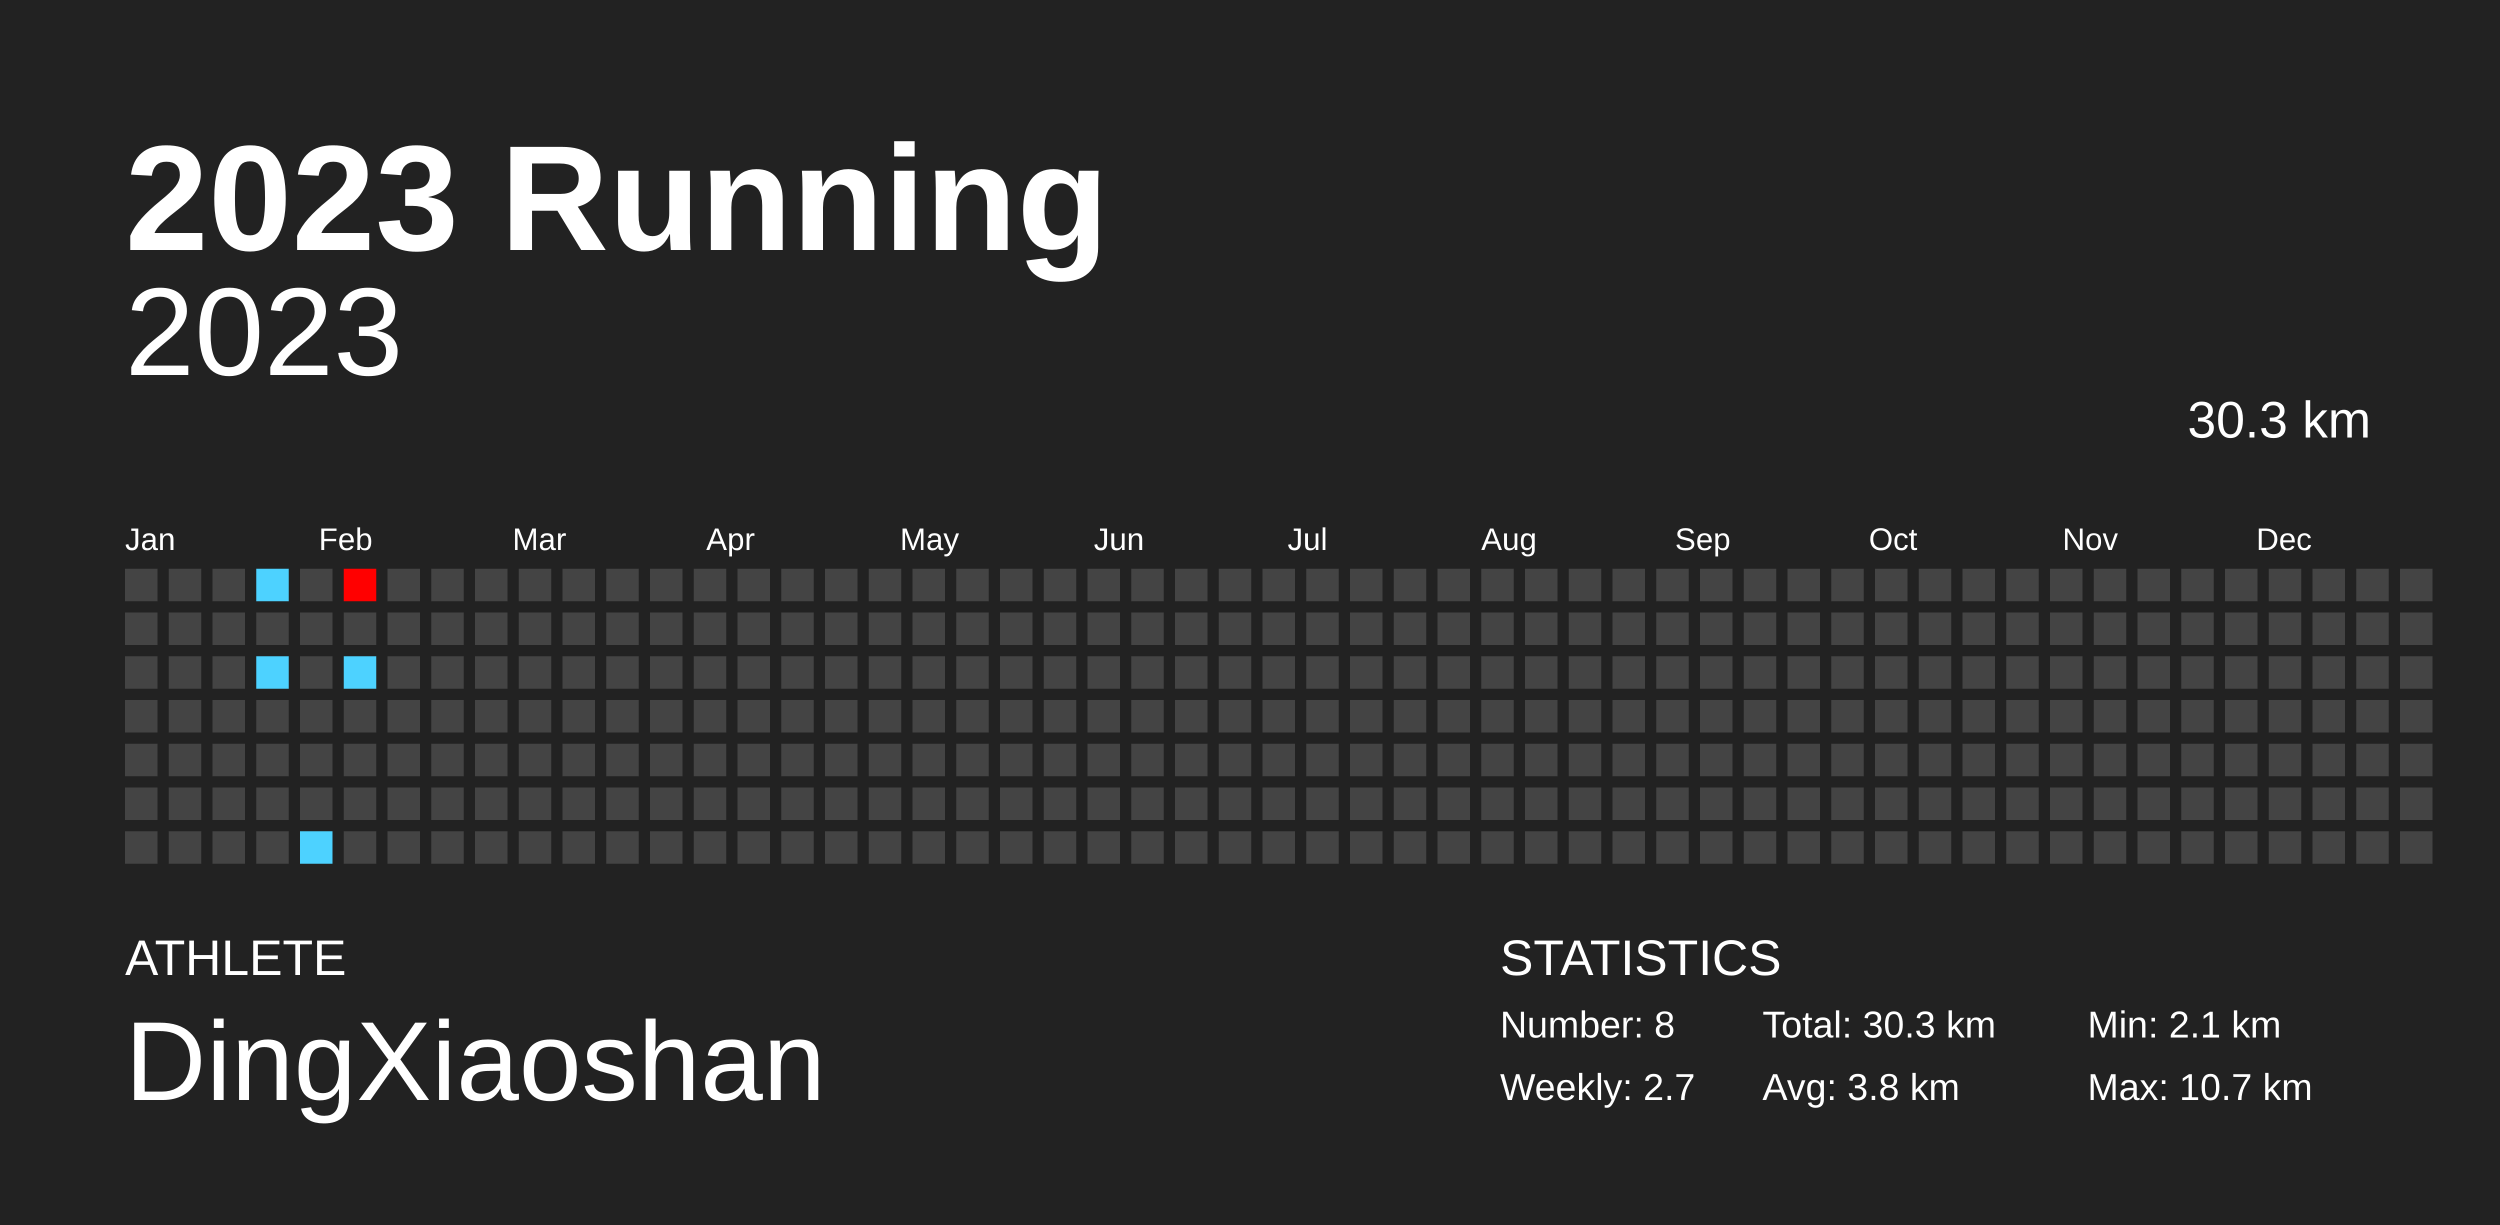
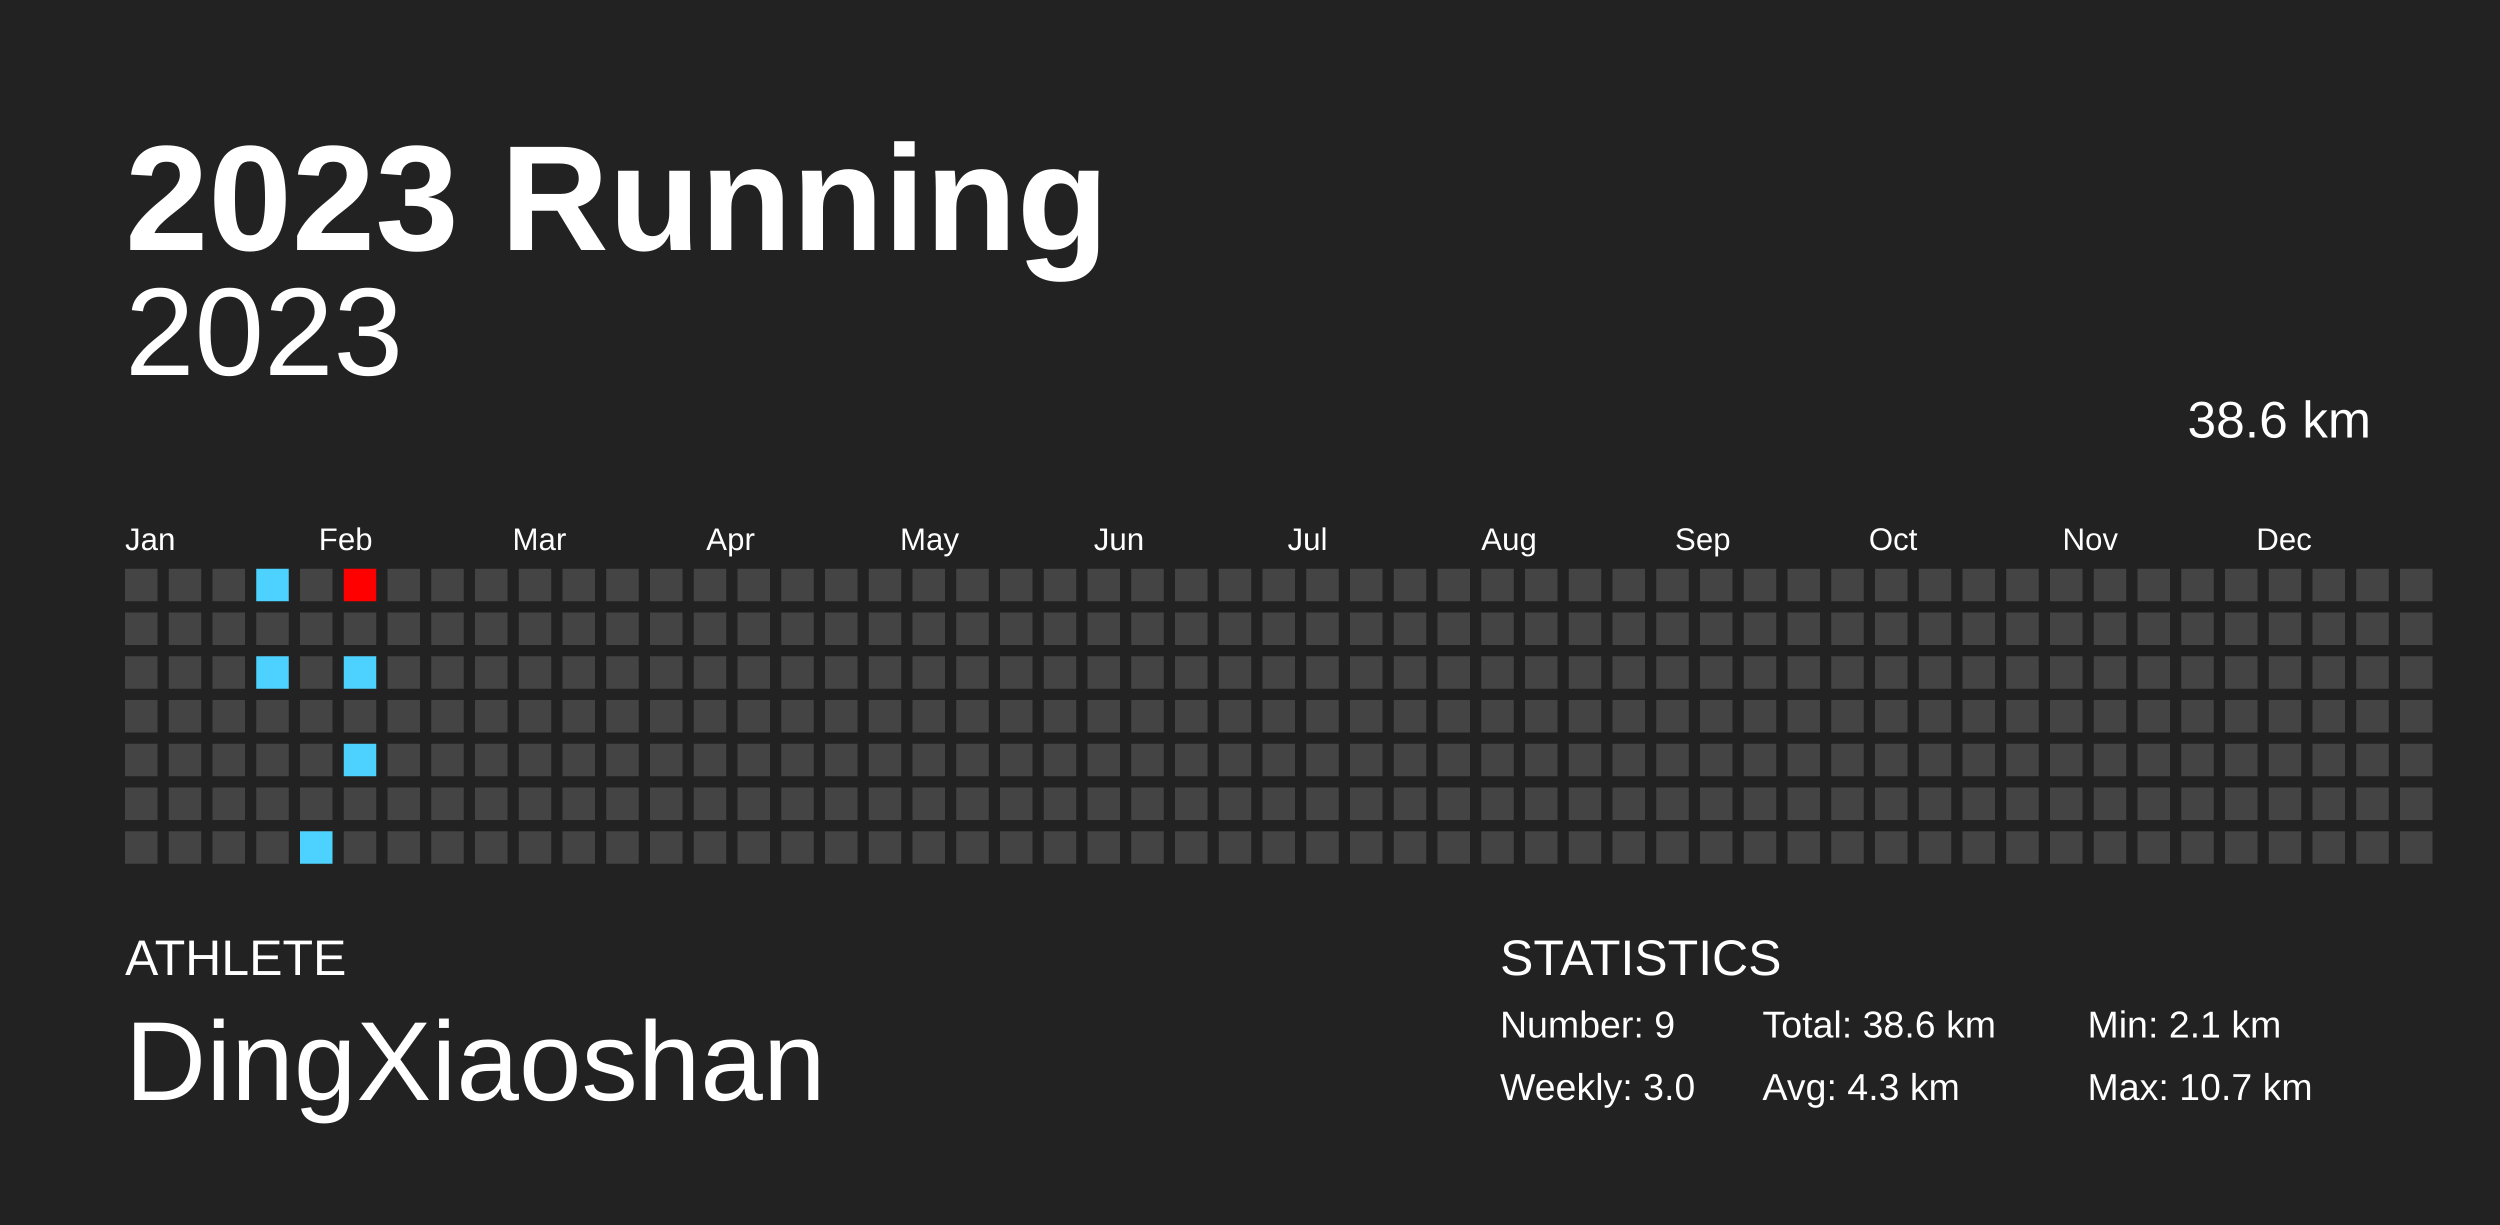
<svg xmlns="http://www.w3.org/2000/svg" baseProfile="full" height="98mm" version="1.1" viewBox="0,0,200,98" width="200mm">
  <defs />
  <rect fill="#222222" height="98" width="200" x="0" y="0" />
  <text fill="#FFFFFF" style="font-size:12px; font-family:Arial; font-weight:bold;" x="10" y="20">2023 Running</text>
  <text fill="#FFFFFF" style="font-size:4px; font-family:Arial" x="10" y="78">ATHLETE</text>
  <text fill="#FFFFFF" style="font-size:9px; font-family:Arial" x="10" y="88">DingXiaoshan</text>
  <text fill="#FFFFFF" style="font-size:4px; font-family:Arial" x="120" y="78">STATISTICS</text>
-   <text fill="#FFFFFF" style="font-size:3px; font-family:Arial" x="120" y="83">Number: 8</text>
-   <text fill="#FFFFFF" style="font-size:3px; font-family:Arial" x="120" y="88">Weekly: 2.7</text>
-   <text fill="#FFFFFF" style="font-size:3px; font-family:Arial" x="141" y="83">Total: 30.3 km</text>
-   <text fill="#FFFFFF" style="font-size:3px; font-family:Arial" x="141" y="88">Avg: 3.8 km</text>
+   <text fill="#FFFFFF" style="font-size:3px; font-family:Arial" x="120" y="83">Number: 9</text>
+   <text fill="#FFFFFF" style="font-size:3px; font-family:Arial" x="120" y="88">Weekly: 3.0</text>
+   <text fill="#FFFFFF" style="font-size:3px; font-family:Arial" x="141" y="83">Total: 38.6 km</text>
+   <text fill="#FFFFFF" style="font-size:3px; font-family:Arial" x="141" y="88">Avg: 4.3 km</text>
  <text fill="#FFFFFF" style="font-size:3px; font-family:Arial" x="167" y="83">Min: 2.1 km</text>
  <text fill="#FFFFFF" style="font-size:3px; font-family:Arial" x="167" y="88">Max: 10.7 km</text>
  <text alignment-baseline="hanging" fill="#FFFFFF" style="font-size:10.0px; font-family:Arial;" x="10" y="30">2023</text>
-   <text alignment-baseline="hanging" fill="#FFFFFF" style="font-size:4.125px; font-family:Arial;" x="175" y="35">30.3 km</text>
+   <text alignment-baseline="hanging" fill="#FFFFFF" style="font-size:4.125px; font-family:Arial;" x="175" y="35">38.6 km</text>
  <text fill="#FFFFFF" style="font-size:2.5px; font-family:Arial" x="10.0" y="44">Jan</text>
  <text fill="#FFFFFF" style="font-size:2.5px; font-family:Arial" x="25.5" y="44">Feb</text>
  <text fill="#FFFFFF" style="font-size:2.5px; font-family:Arial" x="41.0" y="44">Mar</text>
  <text fill="#FFFFFF" style="font-size:2.5px; font-family:Arial" x="56.5" y="44">Apr</text>
  <text fill="#FFFFFF" style="font-size:2.5px; font-family:Arial" x="72.0" y="44">May</text>
  <text fill="#FFFFFF" style="font-size:2.5px; font-family:Arial" x="87.5" y="44">Jun</text>
  <text fill="#FFFFFF" style="font-size:2.5px; font-family:Arial" x="103.0" y="44">Jul</text>
  <text fill="#FFFFFF" style="font-size:2.5px; font-family:Arial" x="118.5" y="44">Aug</text>
  <text fill="#FFFFFF" style="font-size:2.5px; font-family:Arial" x="134.0" y="44">Sep</text>
  <text fill="#FFFFFF" style="font-size:2.5px; font-family:Arial" x="149.5" y="44">Oct</text>
  <text fill="#FFFFFF" style="font-size:2.5px; font-family:Arial" x="165.0" y="44">Nov</text>
  <text fill="#FFFFFF" style="font-size:2.5px; font-family:Arial" x="180.5" y="44">Dec</text>
  <rect fill="#444444" height="2.6" width="2.6" x="10.0" y="45.5" />
  <rect fill="#444444" height="2.6" width="2.6" x="10.0" y="49.0" />
  <rect fill="#444444" height="2.6" width="2.6" x="10.0" y="52.5" />
  <rect fill="#444444" height="2.6" width="2.6" x="10.0" y="56.0" />
  <rect fill="#444444" height="2.6" width="2.6" x="10.0" y="59.5" />
  <rect fill="#444444" height="2.6" width="2.6" x="10.0" y="63.0" />
  <rect fill="#444444" height="2.6" width="2.6" x="10.0" y="66.5" />
  <rect fill="#444444" height="2.6" width="2.6" x="13.5" y="45.5" />
  <rect fill="#444444" height="2.6" width="2.6" x="13.5" y="49.0" />
  <rect fill="#444444" height="2.6" width="2.6" x="13.5" y="52.5" />
  <rect fill="#444444" height="2.6" width="2.6" x="13.5" y="56.0" />
  <rect fill="#444444" height="2.6" width="2.6" x="13.5" y="59.5" />
  <rect fill="#444444" height="2.6" width="2.6" x="13.5" y="63.0" />
  <rect fill="#444444" height="2.6" width="2.6" x="13.5" y="66.5" />
  <rect fill="#444444" height="2.6" width="2.6" x="17.0" y="45.5" />
  <rect fill="#444444" height="2.6" width="2.6" x="17.0" y="49.0" />
  <rect fill="#444444" height="2.6" width="2.6" x="17.0" y="52.5" />
  <rect fill="#444444" height="2.6" width="2.6" x="17.0" y="56.0" />
  <rect fill="#444444" height="2.6" width="2.6" x="17.0" y="59.5" />
  <rect fill="#444444" height="2.6" width="2.6" x="17.0" y="63.0" />
  <rect fill="#444444" height="2.6" width="2.6" x="17.0" y="66.5" />
  <rect fill="#4dd2ff" height="2.6" width="2.6" x="20.5" y="45.5" />
  <rect fill="#444444" height="2.6" width="2.6" x="20.5" y="49.0" />
  <rect fill="#4dd2ff" height="2.6" width="2.6" x="20.5" y="52.5" />
  <rect fill="#444444" height="2.6" width="2.6" x="20.5" y="56.0" />
  <rect fill="#444444" height="2.6" width="2.6" x="20.5" y="59.5" />
  <rect fill="#444444" height="2.6" width="2.6" x="20.5" y="63.0" />
  <rect fill="#444444" height="2.6" width="2.6" x="20.5" y="66.5" />
  <rect fill="#444444" height="2.6" width="2.6" x="24.0" y="45.5" />
  <rect fill="#444444" height="2.6" width="2.6" x="24.0" y="49.0" />
  <rect fill="#444444" height="2.6" width="2.6" x="24.0" y="52.5" />
  <rect fill="#444444" height="2.6" width="2.6" x="24.0" y="56.0" />
  <rect fill="#444444" height="2.6" width="2.6" x="24.0" y="59.5" />
  <rect fill="#444444" height="2.6" width="2.6" x="24.0" y="63.0" />
  <rect fill="#4dd2ff" height="2.6" width="2.6" x="24.0" y="66.5" />
  <rect fill="#ff0000" height="2.6" width="2.6" x="27.5" y="45.5" />
  <rect fill="#444444" height="2.6" width="2.6" x="27.5" y="49.0" />
  <rect fill="#4dd2ff" height="2.6" width="2.6" x="27.5" y="52.5" />
  <rect fill="#444444" height="2.6" width="2.6" x="27.5" y="56.0" />
-   <rect fill="#444444" height="2.6" width="2.6" x="27.5" y="59.5" />
+   <rect fill="#4dd2ff" height="2.6" width="2.6" x="27.5" y="59.5" />
  <rect fill="#444444" height="2.6" width="2.6" x="27.5" y="63.0" />
  <rect fill="#444444" height="2.6" width="2.6" x="27.5" y="66.5" />
  <rect fill="#444444" height="2.6" width="2.6" x="31.0" y="45.5" />
  <rect fill="#444444" height="2.6" width="2.6" x="31.0" y="49.0" />
  <rect fill="#444444" height="2.6" width="2.6" x="31.0" y="52.5" />
  <rect fill="#444444" height="2.6" width="2.6" x="31.0" y="56.0" />
  <rect fill="#444444" height="2.6" width="2.6" x="31.0" y="59.5" />
  <rect fill="#444444" height="2.6" width="2.6" x="31.0" y="63.0" />
  <rect fill="#444444" height="2.6" width="2.6" x="31.0" y="66.5" />
  <rect fill="#444444" height="2.6" width="2.6" x="34.5" y="45.5" />
  <rect fill="#444444" height="2.6" width="2.6" x="34.5" y="49.0" />
  <rect fill="#444444" height="2.6" width="2.6" x="34.5" y="52.5" />
  <rect fill="#444444" height="2.6" width="2.6" x="34.5" y="56.0" />
  <rect fill="#444444" height="2.6" width="2.6" x="34.5" y="59.5" />
  <rect fill="#444444" height="2.6" width="2.6" x="34.5" y="63.0" />
  <rect fill="#444444" height="2.6" width="2.6" x="34.5" y="66.5" />
  <rect fill="#444444" height="2.6" width="2.6" x="38.0" y="45.5" />
  <rect fill="#444444" height="2.6" width="2.6" x="38.0" y="49.0" />
  <rect fill="#444444" height="2.6" width="2.6" x="38.0" y="52.5" />
  <rect fill="#444444" height="2.6" width="2.6" x="38.0" y="56.0" />
  <rect fill="#444444" height="2.6" width="2.6" x="38.0" y="59.5" />
  <rect fill="#444444" height="2.6" width="2.6" x="38.0" y="63.0" />
  <rect fill="#444444" height="2.6" width="2.6" x="38.0" y="66.5" />
  <rect fill="#444444" height="2.6" width="2.6" x="41.5" y="45.5" />
  <rect fill="#444444" height="2.6" width="2.6" x="41.5" y="49.0" />
  <rect fill="#444444" height="2.6" width="2.6" x="41.5" y="52.5" />
  <rect fill="#444444" height="2.6" width="2.6" x="41.5" y="56.0" />
  <rect fill="#444444" height="2.6" width="2.6" x="41.5" y="59.5" />
  <rect fill="#444444" height="2.6" width="2.6" x="41.5" y="63.0" />
  <rect fill="#444444" height="2.6" width="2.6" x="41.5" y="66.5" />
  <rect fill="#444444" height="2.6" width="2.6" x="45.0" y="45.5" />
  <rect fill="#444444" height="2.6" width="2.6" x="45.0" y="49.0" />
  <rect fill="#444444" height="2.6" width="2.6" x="45.0" y="52.5" />
  <rect fill="#444444" height="2.6" width="2.6" x="45.0" y="56.0" />
  <rect fill="#444444" height="2.6" width="2.6" x="45.0" y="59.5" />
  <rect fill="#444444" height="2.6" width="2.6" x="45.0" y="63.0" />
  <rect fill="#444444" height="2.6" width="2.6" x="45.0" y="66.5" />
  <rect fill="#444444" height="2.6" width="2.6" x="48.5" y="45.5" />
  <rect fill="#444444" height="2.6" width="2.6" x="48.5" y="49.0" />
  <rect fill="#444444" height="2.6" width="2.6" x="48.5" y="52.5" />
  <rect fill="#444444" height="2.6" width="2.6" x="48.5" y="56.0" />
  <rect fill="#444444" height="2.6" width="2.6" x="48.5" y="59.5" />
  <rect fill="#444444" height="2.6" width="2.6" x="48.5" y="63.0" />
  <rect fill="#444444" height="2.6" width="2.6" x="48.5" y="66.5" />
  <rect fill="#444444" height="2.6" width="2.6" x="52.0" y="45.5" />
  <rect fill="#444444" height="2.6" width="2.6" x="52.0" y="49.0" />
  <rect fill="#444444" height="2.6" width="2.6" x="52.0" y="52.5" />
  <rect fill="#444444" height="2.6" width="2.6" x="52.0" y="56.0" />
  <rect fill="#444444" height="2.6" width="2.6" x="52.0" y="59.5" />
  <rect fill="#444444" height="2.6" width="2.6" x="52.0" y="63.0" />
  <rect fill="#444444" height="2.6" width="2.6" x="52.0" y="66.5" />
  <rect fill="#444444" height="2.6" width="2.6" x="55.5" y="45.5" />
  <rect fill="#444444" height="2.6" width="2.6" x="55.5" y="49.0" />
  <rect fill="#444444" height="2.6" width="2.6" x="55.5" y="52.5" />
  <rect fill="#444444" height="2.6" width="2.6" x="55.5" y="56.0" />
  <rect fill="#444444" height="2.6" width="2.6" x="55.5" y="59.5" />
  <rect fill="#444444" height="2.6" width="2.6" x="55.5" y="63.0" />
  <rect fill="#444444" height="2.6" width="2.6" x="55.5" y="66.5" />
  <rect fill="#444444" height="2.6" width="2.6" x="59.0" y="45.5" />
  <rect fill="#444444" height="2.6" width="2.6" x="59.0" y="49.0" />
  <rect fill="#444444" height="2.6" width="2.6" x="59.0" y="52.5" />
  <rect fill="#444444" height="2.6" width="2.6" x="59.0" y="56.0" />
  <rect fill="#444444" height="2.6" width="2.6" x="59.0" y="59.5" />
  <rect fill="#444444" height="2.6" width="2.6" x="59.0" y="63.0" />
  <rect fill="#444444" height="2.6" width="2.6" x="59.0" y="66.5" />
  <rect fill="#444444" height="2.6" width="2.6" x="62.5" y="45.5" />
  <rect fill="#444444" height="2.6" width="2.6" x="62.5" y="49.0" />
  <rect fill="#444444" height="2.6" width="2.6" x="62.5" y="52.5" />
  <rect fill="#444444" height="2.6" width="2.6" x="62.5" y="56.0" />
  <rect fill="#444444" height="2.6" width="2.6" x="62.5" y="59.5" />
  <rect fill="#444444" height="2.6" width="2.6" x="62.5" y="63.0" />
  <rect fill="#444444" height="2.6" width="2.6" x="62.5" y="66.5" />
  <rect fill="#444444" height="2.6" width="2.6" x="66.0" y="45.5" />
  <rect fill="#444444" height="2.6" width="2.6" x="66.0" y="49.0" />
  <rect fill="#444444" height="2.6" width="2.6" x="66.0" y="52.5" />
  <rect fill="#444444" height="2.6" width="2.6" x="66.0" y="56.0" />
  <rect fill="#444444" height="2.6" width="2.6" x="66.0" y="59.5" />
  <rect fill="#444444" height="2.6" width="2.6" x="66.0" y="63.0" />
  <rect fill="#444444" height="2.6" width="2.6" x="66.0" y="66.5" />
  <rect fill="#444444" height="2.6" width="2.6" x="69.5" y="45.5" />
  <rect fill="#444444" height="2.6" width="2.6" x="69.5" y="49.0" />
  <rect fill="#444444" height="2.6" width="2.6" x="69.5" y="52.5" />
  <rect fill="#444444" height="2.6" width="2.6" x="69.5" y="56.0" />
  <rect fill="#444444" height="2.6" width="2.6" x="69.5" y="59.5" />
  <rect fill="#444444" height="2.6" width="2.6" x="69.5" y="63.0" />
  <rect fill="#444444" height="2.6" width="2.6" x="69.5" y="66.5" />
  <rect fill="#444444" height="2.6" width="2.6" x="73.0" y="45.5" />
  <rect fill="#444444" height="2.6" width="2.6" x="73.0" y="49.0" />
  <rect fill="#444444" height="2.6" width="2.6" x="73.0" y="52.5" />
  <rect fill="#444444" height="2.6" width="2.6" x="73.0" y="56.0" />
  <rect fill="#444444" height="2.6" width="2.6" x="73.0" y="59.5" />
  <rect fill="#444444" height="2.6" width="2.6" x="73.0" y="63.0" />
  <rect fill="#444444" height="2.6" width="2.6" x="73.0" y="66.5" />
  <rect fill="#444444" height="2.6" width="2.6" x="76.5" y="45.5" />
  <rect fill="#444444" height="2.6" width="2.6" x="76.5" y="49.0" />
  <rect fill="#444444" height="2.6" width="2.6" x="76.5" y="52.5" />
  <rect fill="#444444" height="2.6" width="2.6" x="76.5" y="56.0" />
  <rect fill="#444444" height="2.6" width="2.6" x="76.5" y="59.5" />
  <rect fill="#444444" height="2.6" width="2.6" x="76.5" y="63.0" />
  <rect fill="#444444" height="2.6" width="2.6" x="76.5" y="66.5" />
  <rect fill="#444444" height="2.6" width="2.6" x="80.0" y="45.5" />
  <rect fill="#444444" height="2.6" width="2.6" x="80.0" y="49.0" />
  <rect fill="#444444" height="2.6" width="2.6" x="80.0" y="52.5" />
  <rect fill="#444444" height="2.6" width="2.6" x="80.0" y="56.0" />
  <rect fill="#444444" height="2.6" width="2.6" x="80.0" y="59.5" />
  <rect fill="#444444" height="2.6" width="2.6" x="80.0" y="63.0" />
  <rect fill="#444444" height="2.6" width="2.6" x="80.0" y="66.5" />
  <rect fill="#444444" height="2.6" width="2.6" x="83.5" y="45.5" />
  <rect fill="#444444" height="2.6" width="2.6" x="83.5" y="49.0" />
  <rect fill="#444444" height="2.6" width="2.6" x="83.5" y="52.5" />
  <rect fill="#444444" height="2.6" width="2.6" x="83.5" y="56.0" />
  <rect fill="#444444" height="2.6" width="2.6" x="83.5" y="59.5" />
  <rect fill="#444444" height="2.6" width="2.6" x="83.5" y="63.0" />
  <rect fill="#444444" height="2.6" width="2.6" x="83.5" y="66.5" />
  <rect fill="#444444" height="2.6" width="2.6" x="87.0" y="45.5" />
  <rect fill="#444444" height="2.6" width="2.6" x="87.0" y="49.0" />
  <rect fill="#444444" height="2.6" width="2.6" x="87.0" y="52.5" />
  <rect fill="#444444" height="2.6" width="2.6" x="87.0" y="56.0" />
  <rect fill="#444444" height="2.6" width="2.6" x="87.0" y="59.5" />
  <rect fill="#444444" height="2.6" width="2.6" x="87.0" y="63.0" />
  <rect fill="#444444" height="2.6" width="2.6" x="87.0" y="66.5" />
  <rect fill="#444444" height="2.6" width="2.6" x="90.5" y="45.5" />
  <rect fill="#444444" height="2.6" width="2.6" x="90.5" y="49.0" />
  <rect fill="#444444" height="2.6" width="2.6" x="90.5" y="52.5" />
  <rect fill="#444444" height="2.6" width="2.6" x="90.5" y="56.0" />
  <rect fill="#444444" height="2.6" width="2.6" x="90.5" y="59.5" />
  <rect fill="#444444" height="2.6" width="2.6" x="90.5" y="63.0" />
  <rect fill="#444444" height="2.6" width="2.6" x="90.5" y="66.5" />
  <rect fill="#444444" height="2.6" width="2.6" x="94.0" y="45.5" />
  <rect fill="#444444" height="2.6" width="2.6" x="94.0" y="49.0" />
  <rect fill="#444444" height="2.6" width="2.6" x="94.0" y="52.5" />
  <rect fill="#444444" height="2.6" width="2.6" x="94.0" y="56.0" />
  <rect fill="#444444" height="2.6" width="2.6" x="94.0" y="59.5" />
  <rect fill="#444444" height="2.6" width="2.6" x="94.0" y="63.0" />
  <rect fill="#444444" height="2.6" width="2.6" x="94.0" y="66.5" />
  <rect fill="#444444" height="2.6" width="2.6" x="97.5" y="45.5" />
  <rect fill="#444444" height="2.6" width="2.6" x="97.5" y="49.0" />
  <rect fill="#444444" height="2.6" width="2.6" x="97.5" y="52.5" />
  <rect fill="#444444" height="2.6" width="2.6" x="97.5" y="56.0" />
  <rect fill="#444444" height="2.6" width="2.6" x="97.5" y="59.5" />
  <rect fill="#444444" height="2.6" width="2.6" x="97.5" y="63.0" />
  <rect fill="#444444" height="2.6" width="2.6" x="97.5" y="66.5" />
  <rect fill="#444444" height="2.6" width="2.6" x="101.0" y="45.5" />
  <rect fill="#444444" height="2.6" width="2.6" x="101.0" y="49.0" />
  <rect fill="#444444" height="2.6" width="2.6" x="101.0" y="52.5" />
  <rect fill="#444444" height="2.6" width="2.6" x="101.0" y="56.0" />
  <rect fill="#444444" height="2.6" width="2.6" x="101.0" y="59.5" />
  <rect fill="#444444" height="2.6" width="2.6" x="101.0" y="63.0" />
  <rect fill="#444444" height="2.6" width="2.6" x="101.0" y="66.5" />
  <rect fill="#444444" height="2.6" width="2.6" x="104.5" y="45.5" />
  <rect fill="#444444" height="2.6" width="2.6" x="104.5" y="49.0" />
  <rect fill="#444444" height="2.6" width="2.6" x="104.5" y="52.5" />
  <rect fill="#444444" height="2.6" width="2.6" x="104.5" y="56.0" />
  <rect fill="#444444" height="2.6" width="2.6" x="104.5" y="59.5" />
  <rect fill="#444444" height="2.6" width="2.6" x="104.5" y="63.0" />
  <rect fill="#444444" height="2.6" width="2.6" x="104.5" y="66.5" />
  <rect fill="#444444" height="2.6" width="2.6" x="108.0" y="45.5" />
  <rect fill="#444444" height="2.6" width="2.6" x="108.0" y="49.0" />
  <rect fill="#444444" height="2.6" width="2.6" x="108.0" y="52.5" />
  <rect fill="#444444" height="2.6" width="2.6" x="108.0" y="56.0" />
  <rect fill="#444444" height="2.6" width="2.6" x="108.0" y="59.5" />
  <rect fill="#444444" height="2.6" width="2.6" x="108.0" y="63.0" />
  <rect fill="#444444" height="2.6" width="2.6" x="108.0" y="66.5" />
  <rect fill="#444444" height="2.6" width="2.6" x="111.5" y="45.5" />
  <rect fill="#444444" height="2.6" width="2.6" x="111.5" y="49.0" />
  <rect fill="#444444" height="2.6" width="2.6" x="111.5" y="52.5" />
  <rect fill="#444444" height="2.6" width="2.6" x="111.5" y="56.0" />
  <rect fill="#444444" height="2.6" width="2.6" x="111.5" y="59.5" />
  <rect fill="#444444" height="2.6" width="2.6" x="111.5" y="63.0" />
  <rect fill="#444444" height="2.6" width="2.6" x="111.5" y="66.5" />
  <rect fill="#444444" height="2.6" width="2.6" x="115.0" y="45.5" />
  <rect fill="#444444" height="2.6" width="2.6" x="115.0" y="49.0" />
  <rect fill="#444444" height="2.6" width="2.6" x="115.0" y="52.5" />
  <rect fill="#444444" height="2.6" width="2.6" x="115.0" y="56.0" />
  <rect fill="#444444" height="2.6" width="2.6" x="115.0" y="59.5" />
  <rect fill="#444444" height="2.6" width="2.6" x="115.0" y="63.0" />
  <rect fill="#444444" height="2.6" width="2.6" x="115.0" y="66.5" />
  <rect fill="#444444" height="2.6" width="2.6" x="118.5" y="45.5" />
  <rect fill="#444444" height="2.6" width="2.6" x="118.5" y="49.0" />
  <rect fill="#444444" height="2.6" width="2.6" x="118.5" y="52.5" />
  <rect fill="#444444" height="2.6" width="2.6" x="118.5" y="56.0" />
  <rect fill="#444444" height="2.6" width="2.6" x="118.5" y="59.5" />
  <rect fill="#444444" height="2.6" width="2.6" x="118.5" y="63.0" />
  <rect fill="#444444" height="2.6" width="2.6" x="118.5" y="66.5" />
  <rect fill="#444444" height="2.6" width="2.6" x="122.0" y="45.5" />
  <rect fill="#444444" height="2.6" width="2.6" x="122.0" y="49.0" />
  <rect fill="#444444" height="2.6" width="2.6" x="122.0" y="52.5" />
  <rect fill="#444444" height="2.6" width="2.6" x="122.0" y="56.0" />
  <rect fill="#444444" height="2.6" width="2.6" x="122.0" y="59.5" />
  <rect fill="#444444" height="2.6" width="2.6" x="122.0" y="63.0" />
  <rect fill="#444444" height="2.6" width="2.6" x="122.0" y="66.5" />
  <rect fill="#444444" height="2.6" width="2.6" x="125.5" y="45.5" />
  <rect fill="#444444" height="2.6" width="2.6" x="125.5" y="49.0" />
  <rect fill="#444444" height="2.6" width="2.6" x="125.5" y="52.5" />
  <rect fill="#444444" height="2.6" width="2.6" x="125.5" y="56.0" />
  <rect fill="#444444" height="2.6" width="2.6" x="125.5" y="59.5" />
  <rect fill="#444444" height="2.6" width="2.6" x="125.5" y="63.0" />
  <rect fill="#444444" height="2.6" width="2.6" x="125.5" y="66.5" />
  <rect fill="#444444" height="2.6" width="2.6" x="129.0" y="45.5" />
  <rect fill="#444444" height="2.6" width="2.6" x="129.0" y="49.0" />
  <rect fill="#444444" height="2.6" width="2.6" x="129.0" y="52.5" />
  <rect fill="#444444" height="2.6" width="2.6" x="129.0" y="56.0" />
  <rect fill="#444444" height="2.6" width="2.6" x="129.0" y="59.5" />
  <rect fill="#444444" height="2.6" width="2.6" x="129.0" y="63.0" />
  <rect fill="#444444" height="2.6" width="2.6" x="129.0" y="66.5" />
  <rect fill="#444444" height="2.6" width="2.6" x="132.5" y="45.5" />
  <rect fill="#444444" height="2.6" width="2.6" x="132.5" y="49.0" />
  <rect fill="#444444" height="2.6" width="2.6" x="132.5" y="52.5" />
  <rect fill="#444444" height="2.6" width="2.6" x="132.5" y="56.0" />
  <rect fill="#444444" height="2.6" width="2.6" x="132.5" y="59.5" />
  <rect fill="#444444" height="2.6" width="2.6" x="132.5" y="63.0" />
  <rect fill="#444444" height="2.6" width="2.6" x="132.5" y="66.5" />
  <rect fill="#444444" height="2.6" width="2.6" x="136.0" y="45.5" />
  <rect fill="#444444" height="2.6" width="2.6" x="136.0" y="49.0" />
  <rect fill="#444444" height="2.6" width="2.6" x="136.0" y="52.5" />
  <rect fill="#444444" height="2.6" width="2.6" x="136.0" y="56.0" />
  <rect fill="#444444" height="2.6" width="2.6" x="136.0" y="59.5" />
  <rect fill="#444444" height="2.6" width="2.6" x="136.0" y="63.0" />
  <rect fill="#444444" height="2.6" width="2.6" x="136.0" y="66.5" />
  <rect fill="#444444" height="2.6" width="2.6" x="139.5" y="45.5" />
  <rect fill="#444444" height="2.6" width="2.6" x="139.5" y="49.0" />
  <rect fill="#444444" height="2.6" width="2.6" x="139.5" y="52.5" />
  <rect fill="#444444" height="2.6" width="2.6" x="139.5" y="56.0" />
  <rect fill="#444444" height="2.6" width="2.6" x="139.5" y="59.5" />
  <rect fill="#444444" height="2.6" width="2.6" x="139.5" y="63.0" />
  <rect fill="#444444" height="2.6" width="2.6" x="139.5" y="66.5" />
  <rect fill="#444444" height="2.6" width="2.6" x="143.0" y="45.5" />
  <rect fill="#444444" height="2.6" width="2.6" x="143.0" y="49.0" />
  <rect fill="#444444" height="2.6" width="2.6" x="143.0" y="52.5" />
  <rect fill="#444444" height="2.6" width="2.6" x="143.0" y="56.0" />
  <rect fill="#444444" height="2.6" width="2.6" x="143.0" y="59.5" />
  <rect fill="#444444" height="2.6" width="2.6" x="143.0" y="63.0" />
  <rect fill="#444444" height="2.6" width="2.6" x="143.0" y="66.5" />
  <rect fill="#444444" height="2.6" width="2.6" x="146.5" y="45.5" />
  <rect fill="#444444" height="2.6" width="2.6" x="146.5" y="49.0" />
  <rect fill="#444444" height="2.6" width="2.6" x="146.5" y="52.5" />
  <rect fill="#444444" height="2.6" width="2.6" x="146.5" y="56.0" />
  <rect fill="#444444" height="2.6" width="2.6" x="146.5" y="59.5" />
  <rect fill="#444444" height="2.6" width="2.6" x="146.5" y="63.0" />
  <rect fill="#444444" height="2.6" width="2.6" x="146.5" y="66.5" />
  <rect fill="#444444" height="2.6" width="2.6" x="150.0" y="45.5" />
  <rect fill="#444444" height="2.6" width="2.6" x="150.0" y="49.0" />
  <rect fill="#444444" height="2.6" width="2.6" x="150.0" y="52.5" />
  <rect fill="#444444" height="2.6" width="2.6" x="150.0" y="56.0" />
  <rect fill="#444444" height="2.6" width="2.6" x="150.0" y="59.5" />
  <rect fill="#444444" height="2.6" width="2.6" x="150.0" y="63.0" />
  <rect fill="#444444" height="2.6" width="2.6" x="150.0" y="66.5" />
  <rect fill="#444444" height="2.6" width="2.6" x="153.5" y="45.5" />
  <rect fill="#444444" height="2.6" width="2.6" x="153.5" y="49.0" />
  <rect fill="#444444" height="2.6" width="2.6" x="153.5" y="52.5" />
  <rect fill="#444444" height="2.6" width="2.6" x="153.5" y="56.0" />
  <rect fill="#444444" height="2.6" width="2.6" x="153.5" y="59.5" />
  <rect fill="#444444" height="2.6" width="2.6" x="153.5" y="63.0" />
  <rect fill="#444444" height="2.6" width="2.6" x="153.5" y="66.5" />
  <rect fill="#444444" height="2.6" width="2.6" x="157.0" y="45.5" />
  <rect fill="#444444" height="2.6" width="2.6" x="157.0" y="49.0" />
  <rect fill="#444444" height="2.6" width="2.6" x="157.0" y="52.5" />
  <rect fill="#444444" height="2.6" width="2.6" x="157.0" y="56.0" />
  <rect fill="#444444" height="2.6" width="2.6" x="157.0" y="59.5" />
  <rect fill="#444444" height="2.6" width="2.6" x="157.0" y="63.0" />
  <rect fill="#444444" height="2.6" width="2.6" x="157.0" y="66.5" />
  <rect fill="#444444" height="2.6" width="2.6" x="160.5" y="45.5" />
  <rect fill="#444444" height="2.6" width="2.6" x="160.5" y="49.0" />
  <rect fill="#444444" height="2.6" width="2.6" x="160.5" y="52.5" />
  <rect fill="#444444" height="2.6" width="2.6" x="160.5" y="56.0" />
  <rect fill="#444444" height="2.6" width="2.6" x="160.5" y="59.5" />
  <rect fill="#444444" height="2.6" width="2.6" x="160.5" y="63.0" />
  <rect fill="#444444" height="2.6" width="2.6" x="160.5" y="66.5" />
  <rect fill="#444444" height="2.6" width="2.6" x="164.0" y="45.5" />
  <rect fill="#444444" height="2.6" width="2.6" x="164.0" y="49.0" />
  <rect fill="#444444" height="2.6" width="2.6" x="164.0" y="52.5" />
  <rect fill="#444444" height="2.6" width="2.6" x="164.0" y="56.0" />
  <rect fill="#444444" height="2.6" width="2.6" x="164.0" y="59.5" />
  <rect fill="#444444" height="2.6" width="2.6" x="164.0" y="63.0" />
  <rect fill="#444444" height="2.6" width="2.6" x="164.0" y="66.5" />
  <rect fill="#444444" height="2.6" width="2.6" x="167.5" y="45.5" />
  <rect fill="#444444" height="2.6" width="2.6" x="167.5" y="49.0" />
  <rect fill="#444444" height="2.6" width="2.6" x="167.5" y="52.5" />
  <rect fill="#444444" height="2.6" width="2.6" x="167.5" y="56.0" />
  <rect fill="#444444" height="2.6" width="2.6" x="167.5" y="59.5" />
  <rect fill="#444444" height="2.6" width="2.6" x="167.5" y="63.0" />
  <rect fill="#444444" height="2.6" width="2.6" x="167.5" y="66.5" />
  <rect fill="#444444" height="2.6" width="2.6" x="171.0" y="45.5" />
  <rect fill="#444444" height="2.6" width="2.6" x="171.0" y="49.0" />
  <rect fill="#444444" height="2.6" width="2.6" x="171.0" y="52.5" />
  <rect fill="#444444" height="2.6" width="2.6" x="171.0" y="56.0" />
  <rect fill="#444444" height="2.6" width="2.6" x="171.0" y="59.5" />
  <rect fill="#444444" height="2.6" width="2.6" x="171.0" y="63.0" />
  <rect fill="#444444" height="2.6" width="2.6" x="171.0" y="66.5" />
  <rect fill="#444444" height="2.6" width="2.6" x="174.5" y="45.5" />
  <rect fill="#444444" height="2.6" width="2.6" x="174.5" y="49.0" />
  <rect fill="#444444" height="2.6" width="2.6" x="174.5" y="52.5" />
  <rect fill="#444444" height="2.6" width="2.6" x="174.5" y="56.0" />
  <rect fill="#444444" height="2.6" width="2.6" x="174.5" y="59.5" />
  <rect fill="#444444" height="2.6" width="2.6" x="174.5" y="63.0" />
  <rect fill="#444444" height="2.6" width="2.6" x="174.5" y="66.5" />
  <rect fill="#444444" height="2.6" width="2.6" x="178.0" y="45.5" />
  <rect fill="#444444" height="2.6" width="2.6" x="178.0" y="49.0" />
  <rect fill="#444444" height="2.6" width="2.6" x="178.0" y="52.5" />
  <rect fill="#444444" height="2.6" width="2.6" x="178.0" y="56.0" />
  <rect fill="#444444" height="2.6" width="2.6" x="178.0" y="59.5" />
  <rect fill="#444444" height="2.6" width="2.6" x="178.0" y="63.0" />
  <rect fill="#444444" height="2.6" width="2.6" x="178.0" y="66.5" />
  <rect fill="#444444" height="2.6" width="2.6" x="181.5" y="45.5" />
  <rect fill="#444444" height="2.6" width="2.6" x="181.5" y="49.0" />
  <rect fill="#444444" height="2.6" width="2.6" x="181.5" y="52.5" />
  <rect fill="#444444" height="2.6" width="2.6" x="181.5" y="56.0" />
  <rect fill="#444444" height="2.6" width="2.6" x="181.5" y="59.5" />
  <rect fill="#444444" height="2.6" width="2.6" x="181.5" y="63.0" />
  <rect fill="#444444" height="2.6" width="2.6" x="181.5" y="66.5" />
  <rect fill="#444444" height="2.6" width="2.6" x="185.0" y="45.5" />
  <rect fill="#444444" height="2.6" width="2.6" x="185.0" y="49.0" />
  <rect fill="#444444" height="2.6" width="2.6" x="185.0" y="52.5" />
  <rect fill="#444444" height="2.6" width="2.6" x="185.0" y="56.0" />
  <rect fill="#444444" height="2.6" width="2.6" x="185.0" y="59.5" />
  <rect fill="#444444" height="2.6" width="2.6" x="185.0" y="63.0" />
  <rect fill="#444444" height="2.6" width="2.6" x="185.0" y="66.5" />
  <rect fill="#444444" height="2.6" width="2.6" x="188.5" y="45.5" />
  <rect fill="#444444" height="2.6" width="2.6" x="188.5" y="49.0" />
  <rect fill="#444444" height="2.6" width="2.6" x="188.5" y="52.5" />
  <rect fill="#444444" height="2.6" width="2.6" x="188.5" y="56.0" />
  <rect fill="#444444" height="2.6" width="2.6" x="188.5" y="59.5" />
  <rect fill="#444444" height="2.6" width="2.6" x="188.5" y="63.0" />
  <rect fill="#444444" height="2.6" width="2.6" x="188.5" y="66.5" />
  <rect fill="#444444" height="2.6" width="2.6" x="192.0" y="45.5" />
  <rect fill="#444444" height="2.6" width="2.6" x="192.0" y="49.0" />
  <rect fill="#444444" height="2.6" width="2.6" x="192.0" y="52.5" />
  <rect fill="#444444" height="2.6" width="2.6" x="192.0" y="56.0" />
  <rect fill="#444444" height="2.6" width="2.6" x="192.0" y="59.5" />
  <rect fill="#444444" height="2.6" width="2.6" x="192.0" y="63.0" />
  <rect fill="#444444" height="2.6" width="2.6" x="192.0" y="66.5" />
</svg>
